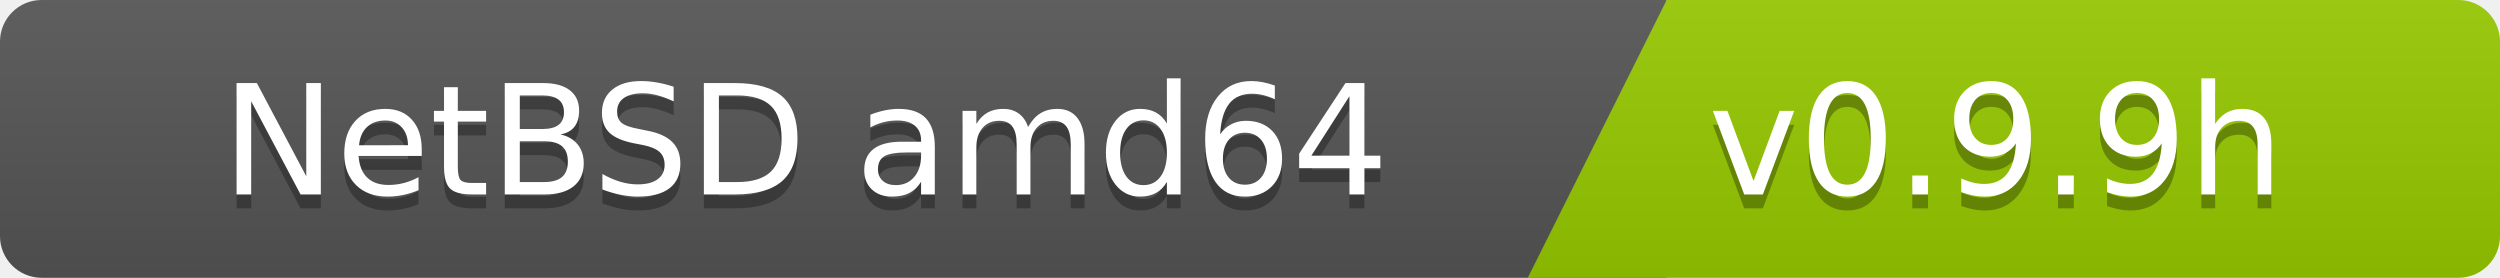
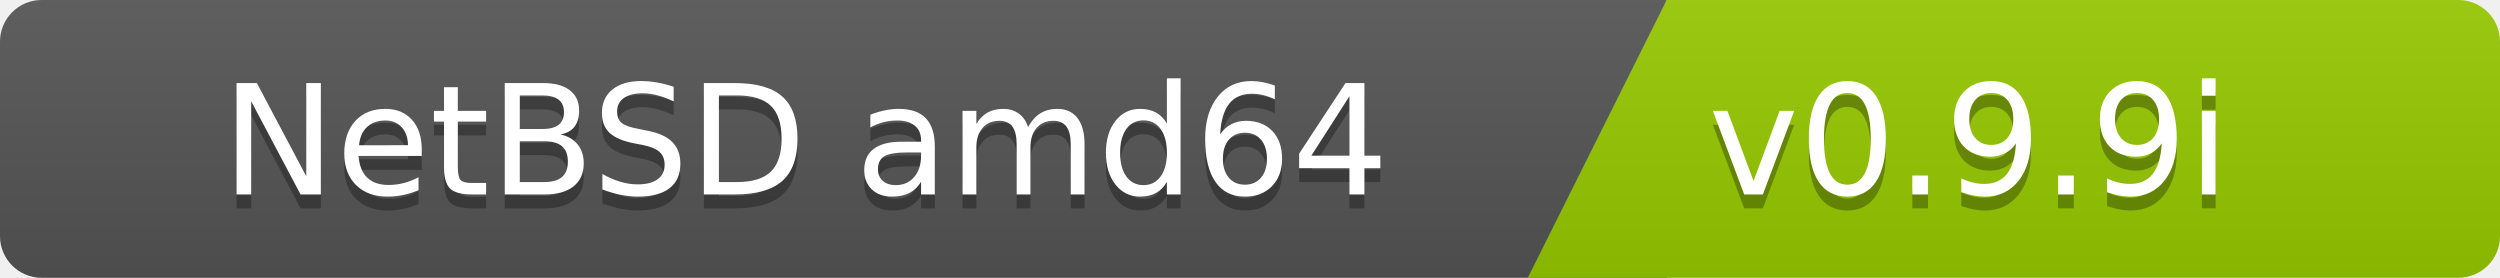
<svg xmlns="http://www.w3.org/2000/svg" width="180" height="20">
  <linearGradient id="b" x2="0" y2="100%">
    <stop offset="0" stop-color="#bbb" stop-opacity=".1" />
    <stop offset="1" stop-opacity=".1" />
  </linearGradient>
  <clipPath id="a">
    <rect width="180" height="20" rx="3" fill="#fff" />
  </clipPath>
  <g clip-path="url(#a)">
    <path fill="#555" d="M0   0h120v20H0z" />
    <path fill="#97ca00" d="M120 0h125v20H110z" />
    <path fill="url(#b)" d="M0   0h180v20H0z" />
  </g>
  <g fill="#fff" font-family="DejaVu Sans,Verdana,Geneva,sans-serif" font-size="110">
    <text x="1000" y="150" fill="#010101" fill-opacity=".3" transform="scale(.1)" text-anchor="end">NetBSD amd64</text>
    <text x="1000" y="140" transform="scale(.1)" text-anchor="end">NetBSD amd64</text>
-     <text x="1230" y="150" fill="#010101" fill-opacity=".3" transform="scale(.1)" text-anchor="start">v0.9.9h</text>
-     <text x="1230" y="140" transform="scale(.1)" text-anchor="start">v0.9.9h</text>
+     <text x="1230" y="150" fill="#010101" fill-opacity=".3" transform="scale(.1)" text-anchor="start">v0.9.9i</text>
+     <text x="1230" y="140" transform="scale(.1)" text-anchor="start">v0.9.9i</text>
  </g>
</svg>
